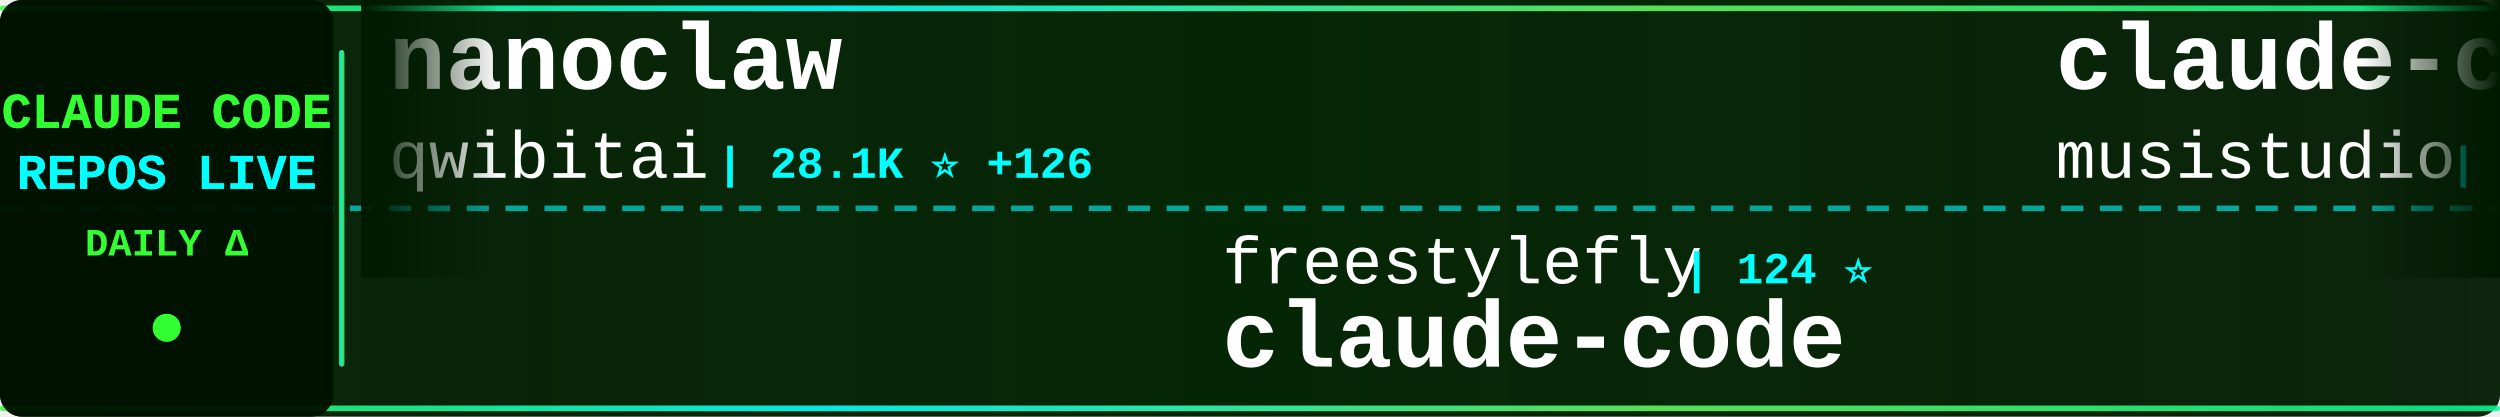
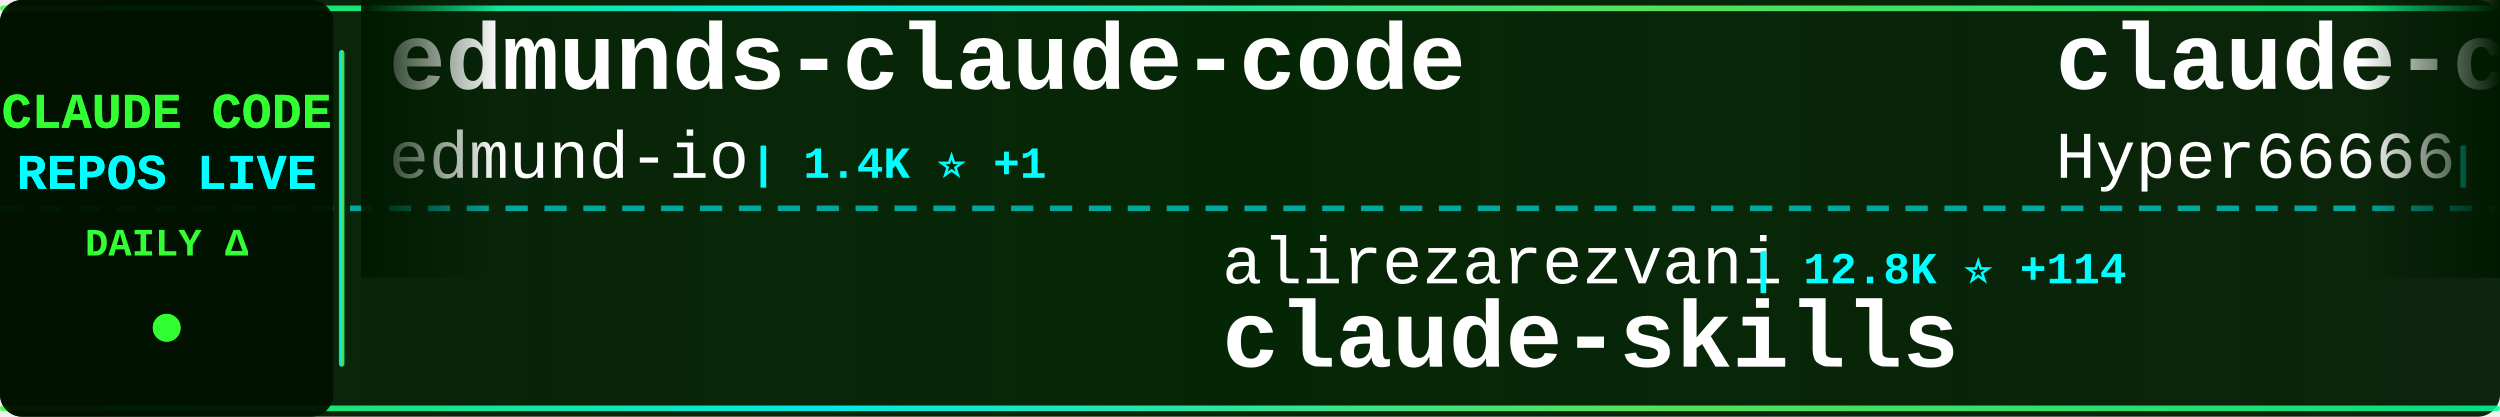
<svg xmlns="http://www.w3.org/2000/svg" width="900" height="150">
  <defs>
    <linearGradient id="tickerBg" x1="0%" y1="0%" x2="100%" y2="0%">
      <stop offset="0%" style="stop-color:#001a00;stop-opacity:0.95" />
      <stop offset="50%" style="stop-color:#002200;stop-opacity:0.98" />
      <stop offset="100%" style="stop-color:#001a00;stop-opacity:0.95" />
    </linearGradient>
    <linearGradient id="borderGrad" x1="0%" y1="0%" x2="100%" y2="0%">
      <stop offset="0%" style="stop-color:#33ff33;stop-opacity:0.85">
        <animate attributeName="stop-opacity" values="0.85;1;0.85" dur="2s" repeatCount="indefinite" />
      </stop>
      <stop offset="33%" style="stop-color:#00ffff;stop-opacity:0.9">
        <animate attributeName="stop-opacity" values="0.9;1;0.9" dur="2.2s" repeatCount="indefinite" />
      </stop>
      <stop offset="66%" style="stop-color:#66ff66;stop-opacity:0.85">
        <animate attributeName="stop-opacity" values="0.85;1;0.85" dur="1.8s" repeatCount="indefinite" />
      </stop>
      <stop offset="100%" style="stop-color:#00ff99;stop-opacity:0.85">
        <animate attributeName="stop-opacity" values="0.85;1;0.85" dur="2s" repeatCount="indefinite" />
      </stop>
    </linearGradient>
    <filter id="textGlow">
      <feGaussianBlur stdDeviation="0.1" result="coloredBlur" />
      <feMerge>
        <feMergeNode in="coloredBlur" />
        <feMergeNode in="SourceGraphic" />
      </feMerge>
    </filter>
    <filter id="metricGlow">
      <feGaussianBlur stdDeviation="0.2" result="coloredBlur" />
      <feMerge>
        <feMergeNode in="coloredBlur" />
        <feMergeNode in="SourceGraphic" />
      </feMerge>
    </filter>
    <linearGradient id="leftFade" x1="0%" y1="0%" x2="100%" y2="0%">
      <stop offset="0%" style="stop-color:#001a00;stop-opacity:1" />
      <stop offset="100%" style="stop-color:#001a00;stop-opacity:0" />
    </linearGradient>
    <linearGradient id="rightFade" x1="0%" y1="0%" x2="100%" y2="0%">
      <stop offset="0%" style="stop-color:#001a00;stop-opacity:0" />
      <stop offset="100%" style="stop-color:#001a00;stop-opacity:1" />
    </linearGradient>
  </defs>
  <rect width="900" height="150" fill="url(#tickerBg)" rx="8" />
  <rect x="0" y="2" width="900" height="2" fill="url(#borderGrad)" rx="1" />
  <rect x="0" y="146" width="900" height="2" fill="url(#borderGrad)" rx="1" />
  <line x1="0" y1="75" x2="900" y2="75" stroke="#00ffff" stroke-width="2" stroke-dasharray="8 6" opacity="0.6" />
  <rect x="0" y="0" width="120" height="150" fill="#001100" opacity="0.95" rx="8" />
  <text x="60" y="46" font-family="'Courier New', monospace" font-size="18" font-weight="bold" fill="#33ff33" text-anchor="middle" filter="url(#textGlow)">
    CLAUDE CODE
  </text>
  <text x="60" y="68" font-family="'Courier New', monospace" font-size="18" font-weight="bold" fill="#00ffff" text-anchor="middle" filter="url(#textGlow)">
    REPOS LIVE
  </text>
  <text x="60" y="92" font-family="'Courier New', monospace" font-size="14" font-weight="bold" fill="#33ff33" text-anchor="middle">
    DAILY Δ
  </text>
  <circle cx="60" cy="118" r="5" fill="#33ff33" filter="url(#metricGlow)">
    <animate attributeName="r" values="4;6;4" dur="1.5s" repeatCount="indefinite" />
    <animate attributeName="opacity" values="0.6;1;0.6" dur="1.5s" repeatCount="indefinite" />
  </circle>
  <rect x="122" y="18" width="2" height="114" fill="url(#borderGrad)" rx="1" />
  <clipPath id="tickerClip">
    <rect x="130" y="0" width="770" height="150" />
  </clipPath>
  <g clip-path="url(#tickerClip)">
    <g id="tickerItems">
      <animateTransform attributeName="transform" attributeType="XML" type="translate" from="0 0" to="-3000 0" dur="54s" repeatCount="indefinite" />
      <g transform="translate(0, 0)">
-         <text x="140" y="32" font-family="'Courier New', monospace" font-size="34" font-weight="bold" fill="#ffffff">nanoclaw</text>
-         <text x="140" y="64" font-family="'Courier New', monospace" font-size="24" font-weight="normal" fill="#ffffff" opacity="1.0">qwibitai</text>
-         <text x="258" y="64" font-family="'Courier New', monospace" font-size="16" font-weight="bold" fill="#00ffff"> | 28.1K ⭐ +126</text>
+         <text x="140" y="32" font-family="'Courier New', monospace" font-size="34" font-weight="bold" fill="#ffffff">edmunds-claude-code</text>
+         <text x="140" y="64" font-family="'Courier New', monospace" font-size="24" font-weight="normal" fill="#ffffff" opacity="1.0">edmund-io</text>
+         <text x="270" y="64" font-family="'Courier New', monospace" font-size="16" font-weight="bold" fill="#00ffff"> | 1.4K ⭐ +1</text>
      </g>
      <g transform="translate(300, 0)">
-         <text x="140" y="102" font-family="'Courier New', monospace" font-size="24" font-weight="normal" fill="#ffffff" opacity="1.0">freestylefly</text>
-         <text x="306" y="102" font-family="'Courier New', monospace" font-size="16" font-weight="bold" fill="#00ffff"> | 124 ⭐</text>
-         <text x="140" y="132" font-family="'Courier New', monospace" font-size="34" font-weight="bold" fill="#ffffff">claude-code</text>
+         <text x="140" y="102" font-family="'Courier New', monospace" font-size="24" font-weight="normal" fill="#ffffff" opacity="1.0">alirezarezvani</text>
+         <text x="330" y="102" font-family="'Courier New', monospace" font-size="16" font-weight="bold" fill="#00ffff"> | 12.8K ⭐ +114</text>
+         <text x="140" y="132" font-family="'Courier New', monospace" font-size="34" font-weight="bold" fill="#ffffff">claude-skills</text>
      </g>
      <g transform="translate(600, 0)">
-         <text x="140" y="32" font-family="'Courier New', monospace" font-size="34" font-weight="bold" fill="#ffffff">claude-code-router</text>
-         <text x="140" y="64" font-family="'Courier New', monospace" font-size="24" font-weight="normal" fill="#ffffff" opacity="1.0">musistudio</text>
-         <text x="282" y="64" font-family="'Courier New', monospace" font-size="16" font-weight="bold" fill="#00ffff"> | 33.0K ⭐ +66</text>
+         <text x="140" y="32" font-family="'Courier New', monospace" font-size="34" font-weight="bold" fill="#ffffff">claude-code-sourcemap</text>
+         <text x="140" y="64" font-family="'Courier New', monospace" font-size="24" font-weight="normal" fill="#ffffff" opacity="1.0">Hyper66666</text>
+         <text x="282" y="64" font-family="'Courier New', monospace" font-size="16" font-weight="bold" fill="#00ffff"> | 213 ⭐</text>
      </g>
      <g transform="translate(900, 0)">
-         <text x="140" y="102" font-family="'Courier New', monospace" font-size="24" font-weight="normal" fill="#ffffff" opacity="1.0">ghuntley</text>
-         <text x="258" y="102" font-family="'Courier New', monospace" font-size="16" font-weight="bold" fill="#00ffff"> | 973 ⭐</text>
-         <text x="140" y="132" font-family="'Courier New', monospace" font-size="34" font-weight="bold" fill="#ffffff">claude-code-source-code-...</text>
+         <text x="140" y="102" font-family="'Courier New', monospace" font-size="24" font-weight="normal" fill="#ffffff" opacity="1.0">Yeachan-Heo</text>
+         <text x="294" y="102" font-family="'Courier New', monospace" font-size="16" font-weight="bold" fill="#00ffff"> | 31.4K ⭐ +159</text>
+         <text x="140" y="132" font-family="'Courier New', monospace" font-size="34" font-weight="bold" fill="#ffffff">oh-my-claudecode</text>
      </g>
      <g transform="translate(1200, 0)">
-         <text x="140" y="32" font-family="'Courier New', monospace" font-size="34" font-weight="bold" fill="#ffffff">claude-code-guide</text>
-         <text x="140" y="64" font-family="'Courier New', monospace" font-size="24" font-weight="normal" fill="#ffffff" opacity="1.0">Cranot</text>
-         <text x="234" y="64" font-family="'Courier New', monospace" font-size="16" font-weight="bold" fill="#00ffff"> | 2.6K ⭐</text>
+         <text x="140" y="32" font-family="'Courier New', monospace" font-size="34" font-weight="bold" fill="#ffffff">ralph</text>
+         <text x="140" y="64" font-family="'Courier New', monospace" font-size="24" font-weight="normal" fill="#ffffff" opacity="1.0">snarktank</text>
+         <text x="270" y="64" font-family="'Courier New', monospace" font-size="16" font-weight="bold" fill="#00ffff"> | 17.9K ⭐ +37</text>
      </g>
      <g transform="translate(1500, 0)">
-         <text x="140" y="102" font-family="'Courier New', monospace" font-size="24" font-weight="normal" fill="#ffffff" opacity="1.0">disler</text>
-         <text x="234" y="102" font-family="'Courier New', monospace" font-size="16" font-weight="bold" fill="#00ffff"> | 3.6K ⭐ +5</text>
-         <text x="140" y="132" font-family="'Courier New', monospace" font-size="34" font-weight="bold" fill="#ffffff">claude-code-hooks-master...</text>
+         <text x="140" y="102" font-family="'Courier New', monospace" font-size="24" font-weight="normal" fill="#ffffff" opacity="1.0">FlorianBruniaux</text>
+         <text x="342" y="102" font-family="'Courier New', monospace" font-size="16" font-weight="bold" fill="#00ffff"> | 4.0K ⭐ +25</text>
+         <text x="140" y="132" font-family="'Courier New', monospace" font-size="34" font-weight="bold" fill="#ffffff">claude-code-ultimate-gui...</text>
      </g>
      <g transform="translate(1800, 0)">
-         <text x="140" y="32" font-family="'Courier New', monospace" font-size="34" font-weight="bold" fill="#ffffff">claude-code</text>
-         <text x="140" y="64" font-family="'Courier New', monospace" font-size="24" font-weight="normal" fill="#ffffff" opacity="1.0">isboyjc</text>
-         <text x="246" y="64" font-family="'Courier New', monospace" font-size="16" font-weight="bold" fill="#00ffff"> | 155 ⭐</text>
+         <text x="140" y="32" font-family="'Courier New', monospace" font-size="34" font-weight="bold" fill="#ffffff">gstack</text>
+         <text x="140" y="64" font-family="'Courier New', monospace" font-size="24" font-weight="normal" fill="#ffffff" opacity="1.0">garrytan</text>
+         <text x="258" y="64" font-family="'Courier New', monospace" font-size="16" font-weight="bold" fill="#00ffff"> | 84.1K ⭐ +790</text>
      </g>
      <g transform="translate(2100, 0)">
-         <text x="140" y="102" font-family="'Courier New', monospace" font-size="24" font-weight="normal" fill="#ffffff" opacity="1.0">router-for-me</text>
-         <text x="318" y="102" font-family="'Courier New', monospace" font-size="16" font-weight="bold" fill="#00ffff"> | 28.9K ⭐ +205</text>
-         <text x="140" y="132" font-family="'Courier New', monospace" font-size="34" font-weight="bold" fill="#ffffff">CLIProxyAPI</text>
+         <text x="140" y="102" font-family="'Courier New', monospace" font-size="24" font-weight="normal" fill="#ffffff" opacity="1.0">anthropics</text>
+         <text x="282" y="102" font-family="'Courier New', monospace" font-size="16" font-weight="bold" fill="#00ffff"> | 802 ⭐ +1</text>
+         <text x="140" y="132" font-family="'Courier New', monospace" font-size="34" font-weight="bold" fill="#ffffff">claude-code-base-action</text>
      </g>
      <g transform="translate(2400, 0)">
-         <text x="140" y="32" font-family="'Courier New', monospace" font-size="34" font-weight="bold" fill="#ffffff">claude-code-workflows</text>
-         <text x="140" y="64" font-family="'Courier New', monospace" font-size="24" font-weight="normal" fill="#ffffff" opacity="1.0">OneRedOak</text>
-         <text x="270" y="64" font-family="'Courier New', monospace" font-size="16" font-weight="bold" fill="#00ffff"> | 3.8K ⭐ +1</text>
+         <text x="140" y="32" font-family="'Courier New', monospace" font-size="34" font-weight="bold" fill="#ffffff">claude-code</text>
+         <text x="140" y="64" font-family="'Courier New', monospace" font-size="24" font-weight="normal" fill="#ffffff" opacity="1.0">tanbiralam</text>
+         <text x="282" y="64" font-family="'Courier New', monospace" font-size="16" font-weight="bold" fill="#00ffff"> | 1.6K ⭐ +6</text>
      </g>
      <g transform="translate(2700, 0)">
-         <text x="140" y="102" font-family="'Courier New', monospace" font-size="24" font-weight="normal" fill="#ffffff" opacity="1.0">luyao618</text>
-         <text x="258" y="102" font-family="'Courier New', monospace" font-size="16" font-weight="bold" fill="#00ffff"> | 1.2K ⭐ +6</text>
-         <text x="140" y="132" font-family="'Courier New', monospace" font-size="34" font-weight="bold" fill="#ffffff">Claude-Code-Source-Study</text>
+         <text x="140" y="102" font-family="'Courier New', monospace" font-size="24" font-weight="normal" fill="#ffffff" opacity="1.0">affaan-m</text>
+         <text x="258" y="102" font-family="'Courier New', monospace" font-size="16" font-weight="bold" fill="#00ffff"> | 167.6K ⭐ +674</text>
+         <text x="140" y="132" font-family="'Courier New', monospace" font-size="34" font-weight="bold" fill="#ffffff">everything-claude-code</text>
      </g>
      <g transform="translate(3000, 0)">
-         <text x="140" y="32" font-family="'Courier New', monospace" font-size="34" font-weight="bold" fill="#ffffff">nanoclaw</text>
-         <text x="140" y="64" font-family="'Courier New', monospace" font-size="24" font-weight="normal" fill="#ffffff" opacity="1.0">qwibitai</text>
-         <text x="258" y="64" font-family="'Courier New', monospace" font-size="16" font-weight="bold" fill="#00ffff"> | 28.1K ⭐ +126</text>
+         <text x="140" y="32" font-family="'Courier New', monospace" font-size="34" font-weight="bold" fill="#ffffff">edmunds-claude-code</text>
+         <text x="140" y="64" font-family="'Courier New', monospace" font-size="24" font-weight="normal" fill="#ffffff" opacity="1.0">edmund-io</text>
+         <text x="270" y="64" font-family="'Courier New', monospace" font-size="16" font-weight="bold" fill="#00ffff"> | 1.4K ⭐ +1</text>
      </g>
      <g transform="translate(3300, 0)">
-         <text x="140" y="102" font-family="'Courier New', monospace" font-size="24" font-weight="normal" fill="#ffffff" opacity="1.0">freestylefly</text>
-         <text x="306" y="102" font-family="'Courier New', monospace" font-size="16" font-weight="bold" fill="#00ffff"> | 124 ⭐</text>
-         <text x="140" y="132" font-family="'Courier New', monospace" font-size="34" font-weight="bold" fill="#ffffff">claude-code</text>
+         <text x="140" y="102" font-family="'Courier New', monospace" font-size="24" font-weight="normal" fill="#ffffff" opacity="1.0">alirezarezvani</text>
+         <text x="330" y="102" font-family="'Courier New', monospace" font-size="16" font-weight="bold" fill="#00ffff"> | 12.8K ⭐ +114</text>
+         <text x="140" y="132" font-family="'Courier New', monospace" font-size="34" font-weight="bold" fill="#ffffff">claude-skills</text>
      </g>
      <g transform="translate(3600, 0)">
-         <text x="140" y="32" font-family="'Courier New', monospace" font-size="34" font-weight="bold" fill="#ffffff">claude-code-router</text>
-         <text x="140" y="64" font-family="'Courier New', monospace" font-size="24" font-weight="normal" fill="#ffffff" opacity="1.0">musistudio</text>
-         <text x="282" y="64" font-family="'Courier New', monospace" font-size="16" font-weight="bold" fill="#00ffff"> | 33.0K ⭐ +66</text>
+         <text x="140" y="32" font-family="'Courier New', monospace" font-size="34" font-weight="bold" fill="#ffffff">claude-code-sourcemap</text>
+         <text x="140" y="64" font-family="'Courier New', monospace" font-size="24" font-weight="normal" fill="#ffffff" opacity="1.0">Hyper66666</text>
+         <text x="282" y="64" font-family="'Courier New', monospace" font-size="16" font-weight="bold" fill="#00ffff"> | 213 ⭐</text>
      </g>
      <g transform="translate(3900, 0)">
-         <text x="140" y="102" font-family="'Courier New', monospace" font-size="24" font-weight="normal" fill="#ffffff" opacity="1.0">ghuntley</text>
-         <text x="258" y="102" font-family="'Courier New', monospace" font-size="16" font-weight="bold" fill="#00ffff"> | 973 ⭐</text>
-         <text x="140" y="132" font-family="'Courier New', monospace" font-size="34" font-weight="bold" fill="#ffffff">claude-code-source-code-...</text>
+         <text x="140" y="102" font-family="'Courier New', monospace" font-size="24" font-weight="normal" fill="#ffffff" opacity="1.0">Yeachan-Heo</text>
+         <text x="294" y="102" font-family="'Courier New', monospace" font-size="16" font-weight="bold" fill="#00ffff"> | 31.4K ⭐ +159</text>
+         <text x="140" y="132" font-family="'Courier New', monospace" font-size="34" font-weight="bold" fill="#ffffff">oh-my-claudecode</text>
      </g>
    </g>
  </g>
  <rect x="130" y="0" width="50" height="100" fill="url(#leftFade)" />
  <rect x="850" y="0" width="50" height="100" fill="url(#rightFade)" />
</svg>
